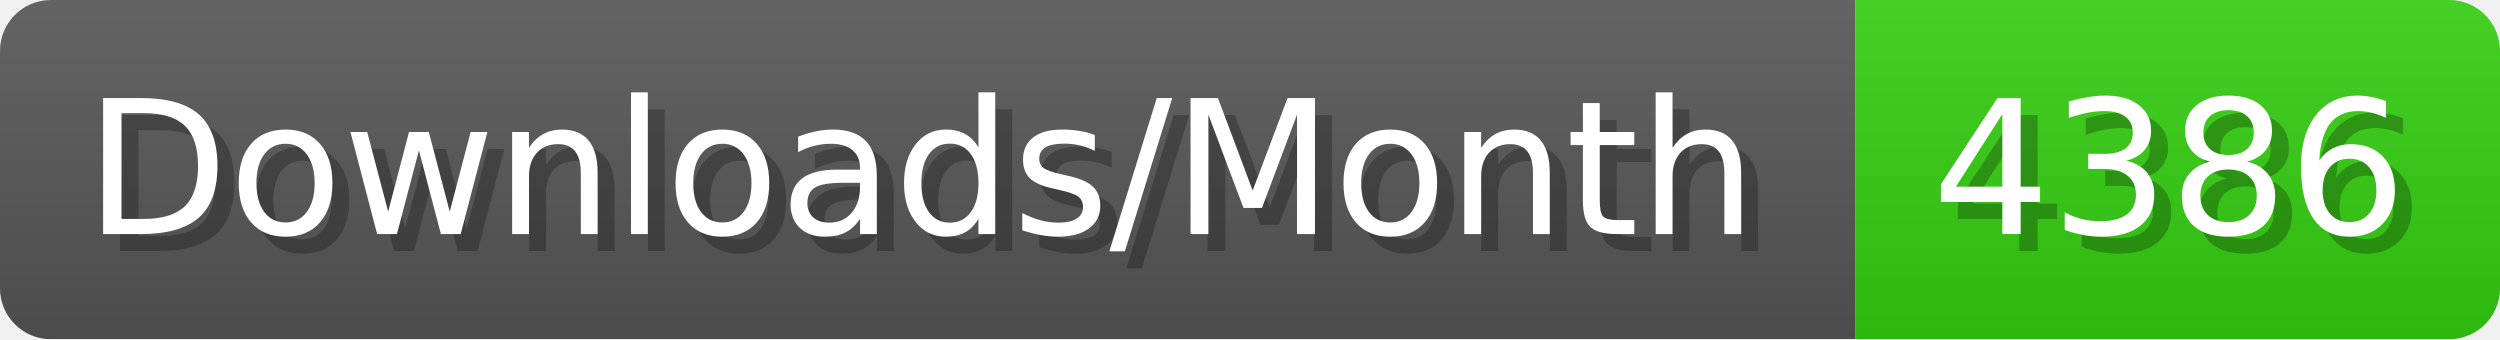
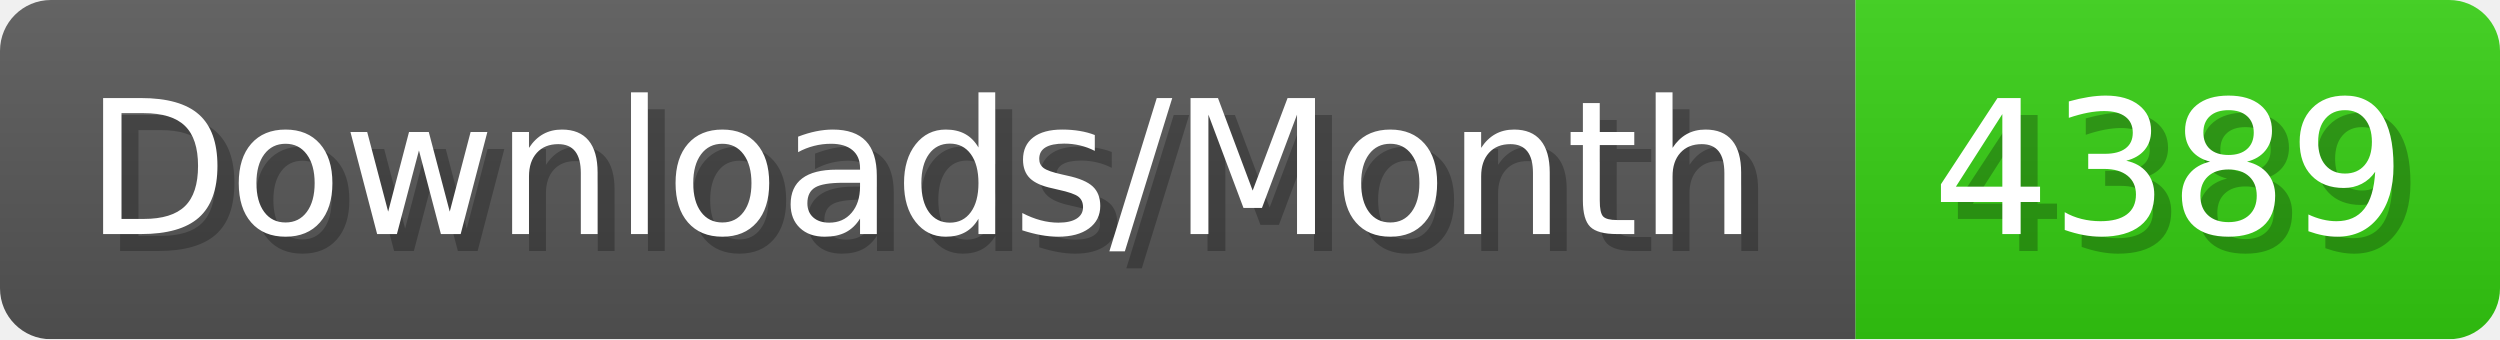
- <svg xmlns="http://www.w3.org/2000/svg" width="147.4" height="20" viewBox="0 0 1474 200" role="img" aria-label="Downloads/Month: 4386">
+ <svg xmlns="http://www.w3.org/2000/svg" width="147.4" height="20" viewBox="0 0 1474 200" role="img" aria-label="Downloads/Month: 4389">
  <linearGradient id="YlXUI" x2="0" y2="100%">
    <stop offset="0" stop-opacity=".1" stop-color="#EEE" />
    <stop offset="1" stop-opacity=".1" />
  </linearGradient>
  <mask id="JHhop">
    <rect width="1474" height="200" rx="30" fill="#FFF" />
  </mask>
  <g mask="url(#JHhop)">
    <rect width="1094" height="200" fill="#555" />
    <rect width="380" height="200" fill="#3C1" x="1094" />
    <rect width="1474" height="200" fill="url(#YlXUI)" />
  </g>
  <g aria-hidden="true" fill="#fff" text-anchor="start" font-family="Verdana,DejaVu Sans,sans-serif" font-size="110">
    <text x="60" y="148" textLength="994" fill="#000" opacity="0.25">Downloads/Month</text>
    <text x="50" y="138" textLength="994">Downloads/Month</text>
-     <text x="1149" y="148" textLength="280" fill="#000" opacity="0.25">4386</text>
-     <text x="1139" y="138" textLength="280">4386</text>
+     <text x="1149" y="148" textLength="280" fill="#000" opacity="0.25">4389</text>
+     <text x="1139" y="138" textLength="280">4389</text>
  </g>
</svg>
